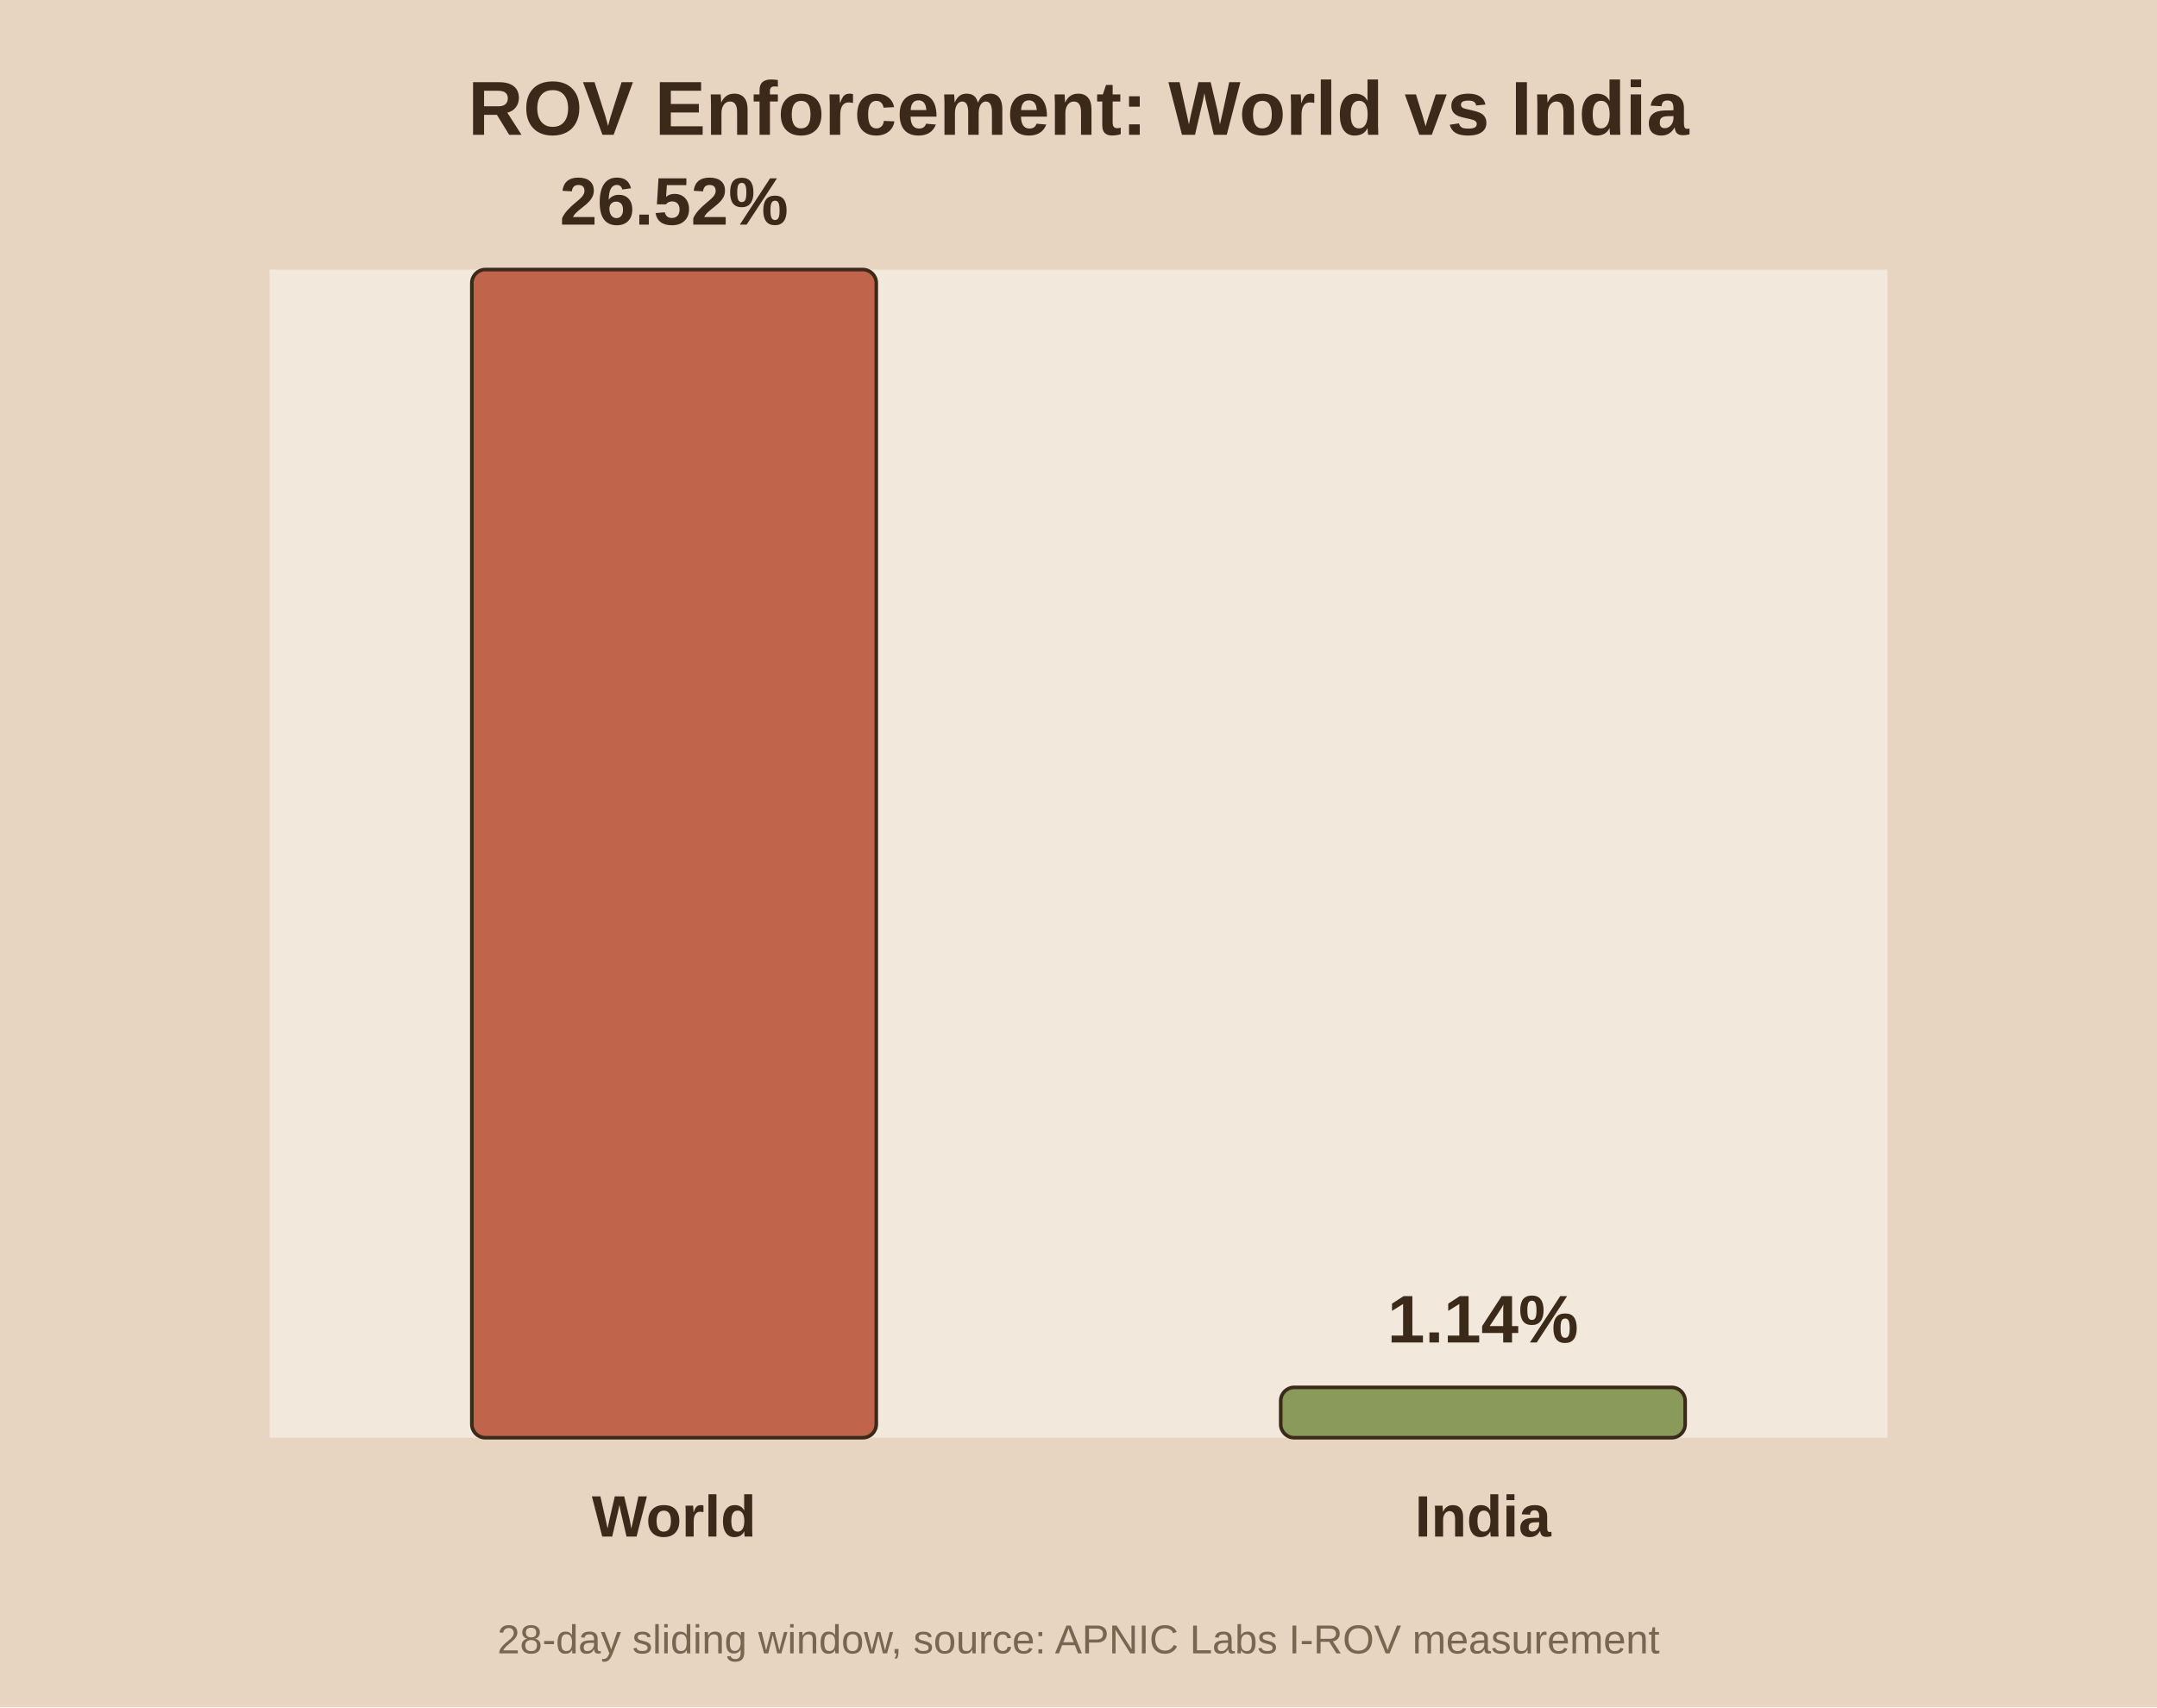
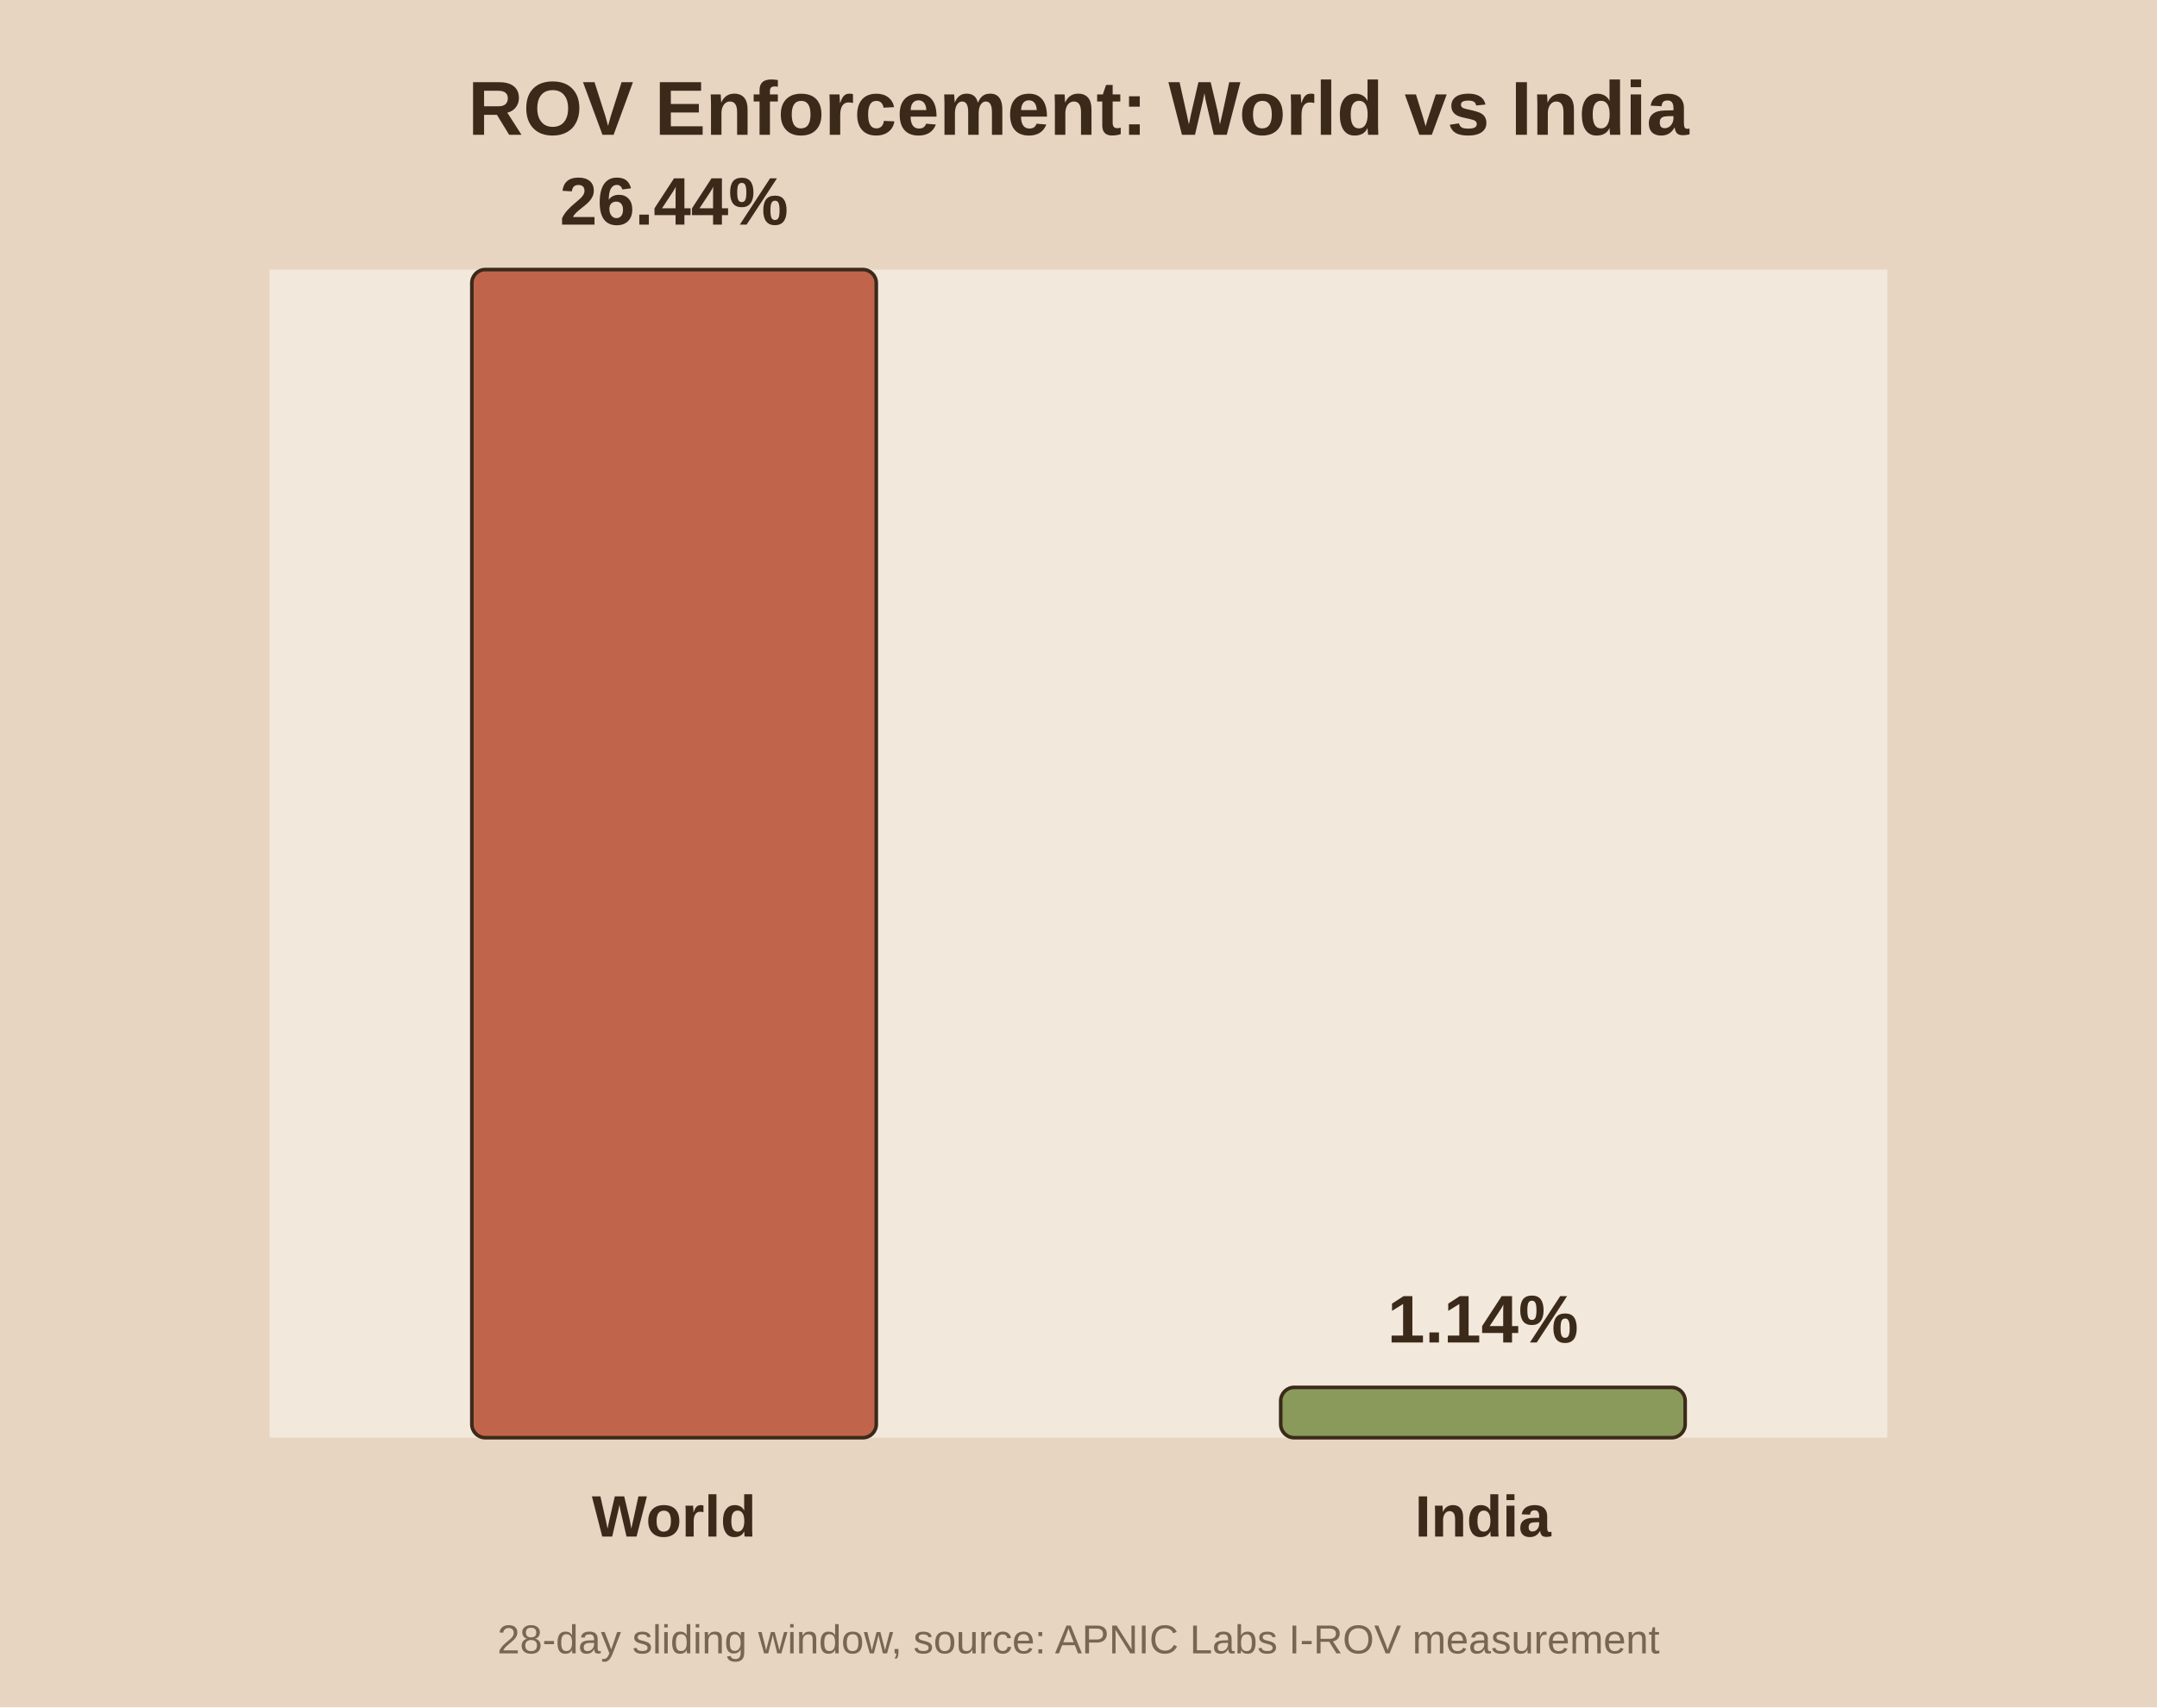
<svg xmlns="http://www.w3.org/2000/svg" viewBox="0 0 480 380">
  <rect width="480" height="380" fill="#e8d5c1" />
  <rect x="60" y="60" width="360" height="260" fill="#f2e8db" />
  <text x="240.0" y="30" text-anchor="middle" font-family="Arial" font-size="17" font-weight="bold" fill="#3b2a1a">ROV Enforcement: World vs India</text>
  <rect x="105.0" y="60.0" width="90.0" height="260.0" fill="#c0654b" stroke="#3b2a1a" stroke-width="0.8" rx="3" />
-   <text x="150.0" y="50.0" text-anchor="middle" font-family="Arial" font-size="15" font-weight="bold" fill="#3b2a1a">26.52%</text>
+   <text x="150.0" y="50.0" text-anchor="middle" font-family="Arial" font-size="15" font-weight="bold" fill="#3b2a1a">26.44%</text>
  <text x="150.0" y="342.0" text-anchor="middle" font-family="Arial" font-size="13" font-weight="bold" fill="#3b2a1a">World</text>
  <rect x="285.0" y="308.8" width="90.0" height="11.2" fill="#8a9a5b" stroke="#3b2a1a" stroke-width="0.8" rx="3" />
  <text x="330.0" y="298.8" text-anchor="middle" font-family="Arial" font-size="15" font-weight="bold" fill="#3b2a1a">1.14%</text>
  <text x="330.0" y="342.0" text-anchor="middle" font-family="Arial" font-size="13" font-weight="bold" fill="#3b2a1a">India</text>
  <text x="240.0" y="368" text-anchor="middle" font-family="Arial" font-size="9" fill="#7a6650">28-day sliding window, source: APNIC Labs I-ROV measurement</text>
</svg>
